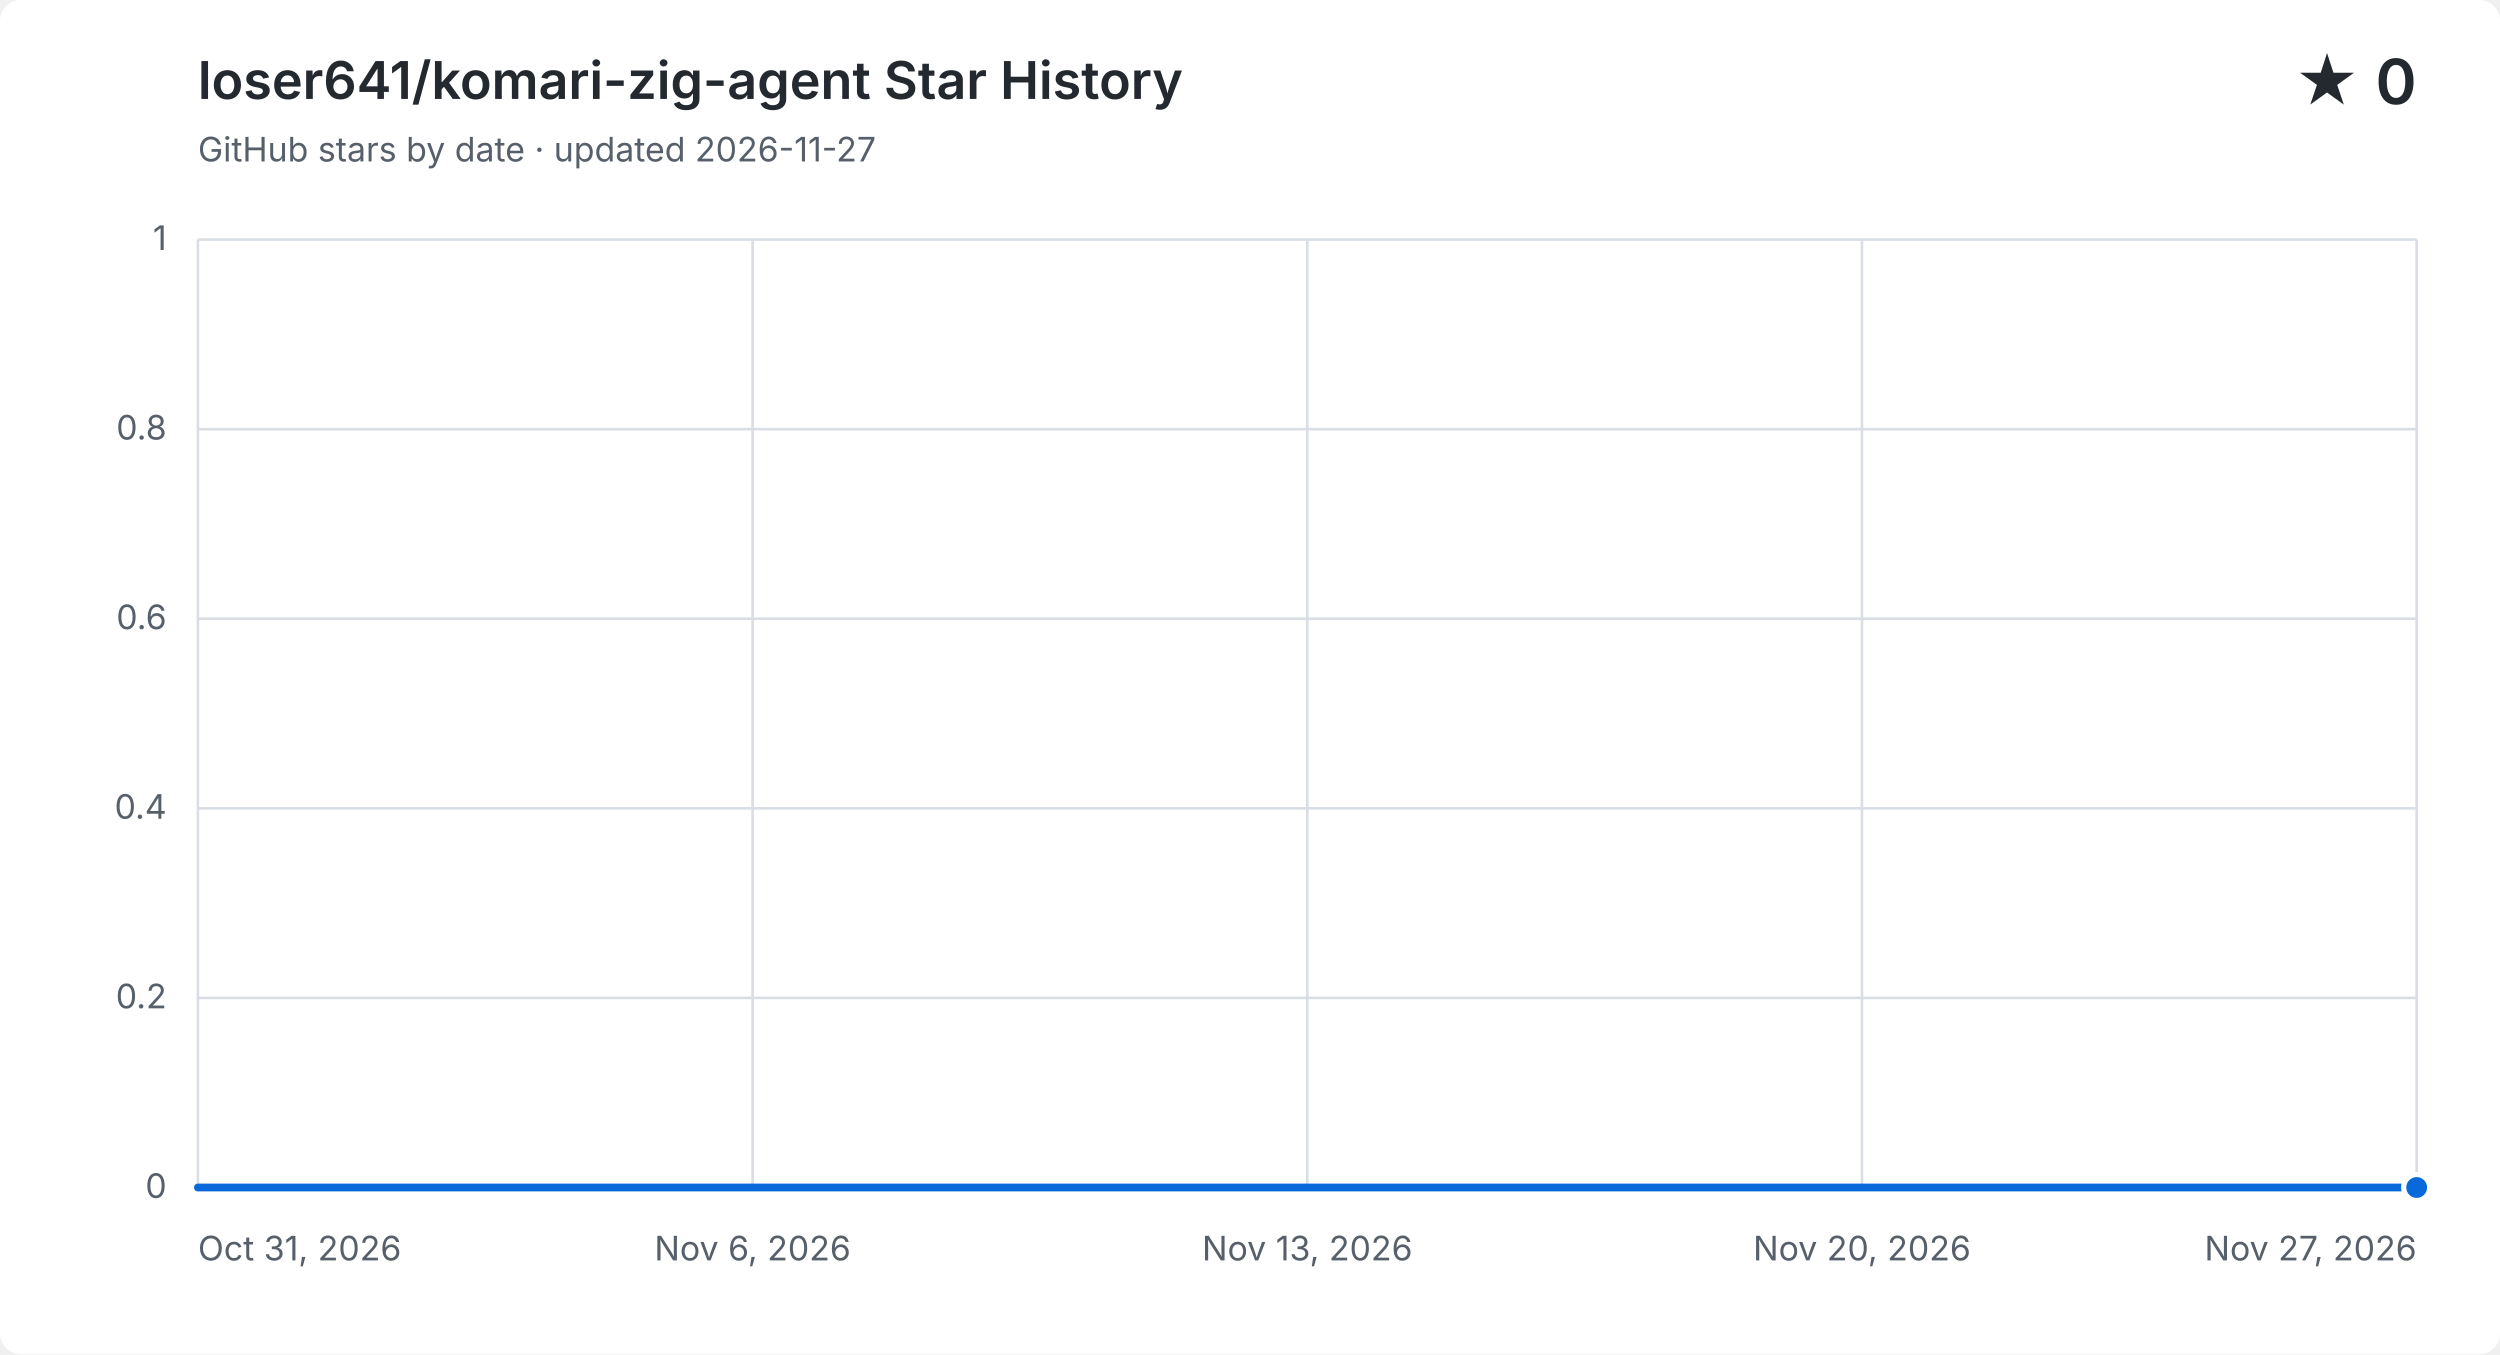
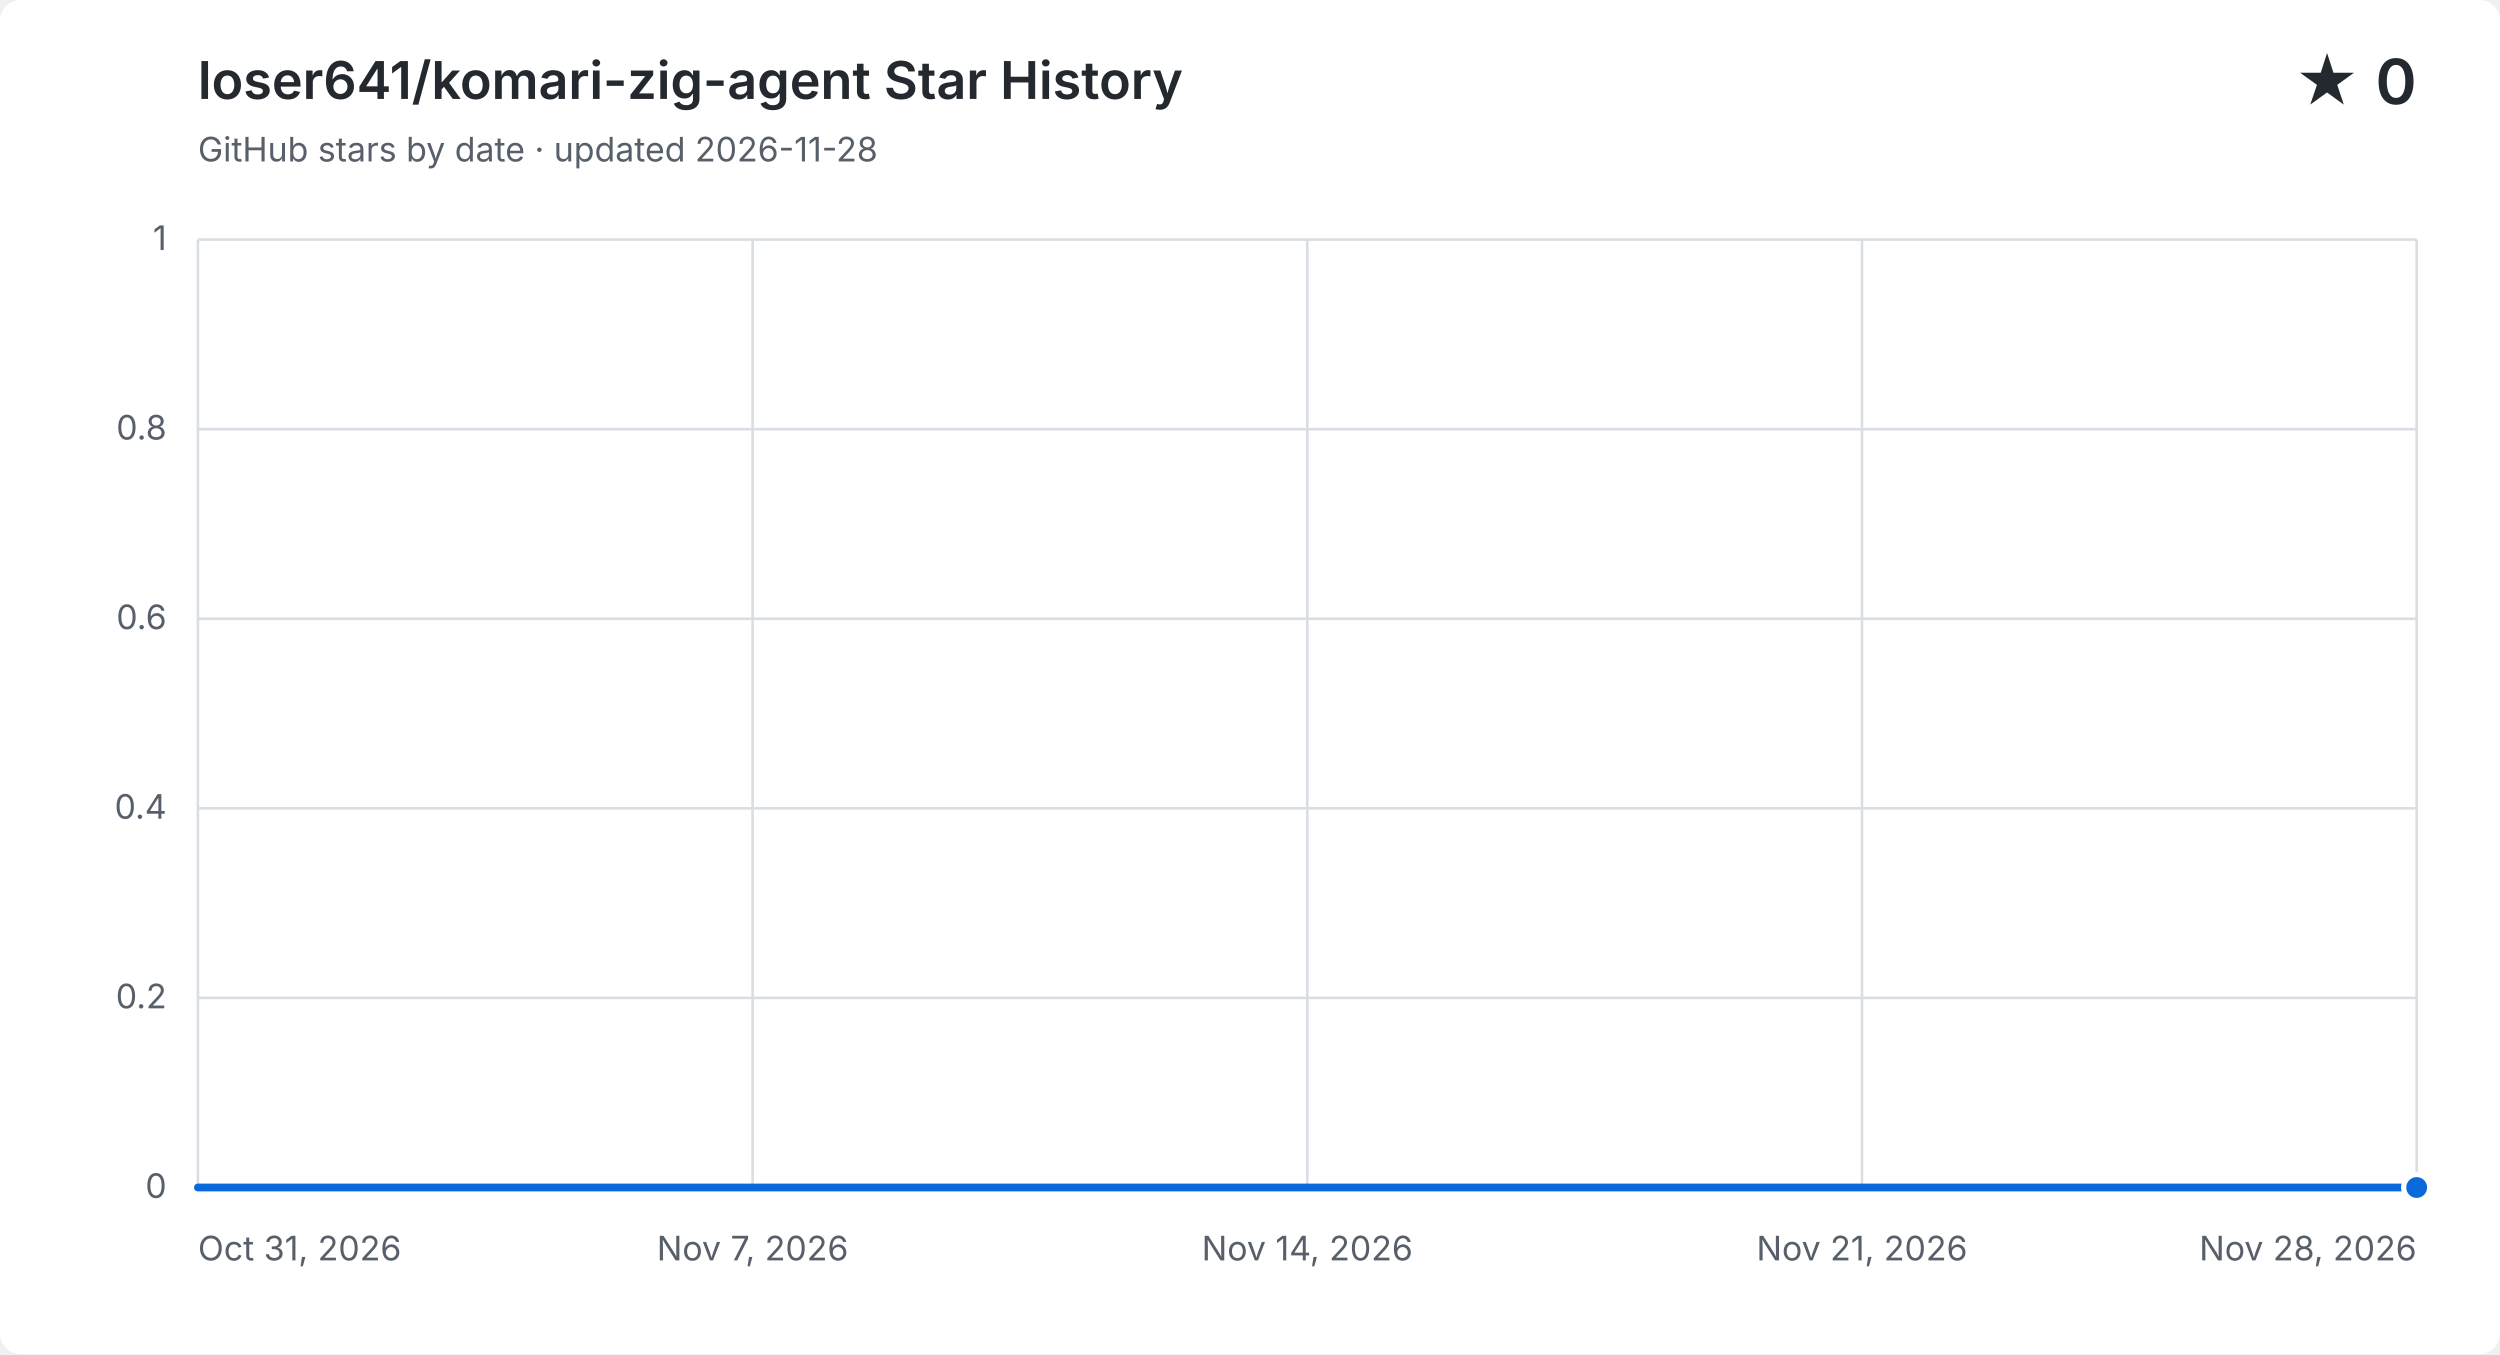
<svg xmlns="http://www.w3.org/2000/svg" width="960" height="520" viewBox="0 0 960 520" role="img" aria-labelledby="title description">
  <style>
    .background { fill: #ffffff; } .grid { fill: none; stroke: #d8dee4; stroke-width: 1; }
    .label, .subtitle { fill: #57606a; font: 13px -apple-system, BlinkMacSystemFont, "Segoe UI", sans-serif; }
    .heading, .value { fill: #24292f; font-family: -apple-system, BlinkMacSystemFont, "Segoe UI", sans-serif; }
    .heading { font-size: 20px; font-weight: 600; } .value { font-size: 24px; font-weight: 600; }
    .area { fill: #0969da; opacity: .12; } .line { fill: none; stroke: #0969da; stroke-linecap: round; stroke-linejoin: round; stroke-width: 3; }
    .point { fill: #0969da; stroke: #ffffff; stroke-width: 2; }
    @media (prefers-color-scheme: dark) {
      .background { fill: #0d1117; } .grid { stroke: #30363d; } .label, .subtitle { fill: #8b949e; }
      .heading, .value { fill: #f0f6fc; } .area { fill: #58a6ff; } .line { stroke: #58a6ff; } .point { fill: #58a6ff; stroke: #0d1117; }
    }
  </style>
  <rect class="background" width="960" height="520" rx="8" />
  <text class="heading" x="76" y="38">loser641/komari-zig-agent Star History</text>
-   <text class="subtitle" x="76" y="62">GitHub stars by date · updated 2026-11-27</text>
+   <text class="subtitle" x="76" y="62">GitHub stars by date · updated 2026-11-28</text>
  <text class="value" x="928" y="40" text-anchor="end">★ 0</text>
  <path class="grid" d="M 76 456.0 H 928" />
  <text class="label" x="64" y="460.0" text-anchor="end">0</text>
  <path class="grid" d="M 76 383.2 H 928" />
  <text class="label" x="64" y="387.2" text-anchor="end">0.2</text>
  <path class="grid" d="M 76 310.4 H 928" />
  <text class="label" x="64" y="314.4" text-anchor="end">0.4</text>
  <path class="grid" d="M 76 237.6 H 928" />
  <text class="label" x="64" y="241.6" text-anchor="end">0.6</text>
  <path class="grid" d="M 76 164.8 H 928" />
  <text class="label" x="64" y="168.8" text-anchor="end">0.8</text>
  <path class="grid" d="M 76 92.0 H 928" />
  <text class="label" x="64" y="96.0" text-anchor="end">1</text>
  <path class="grid" d="M 76.0 92 V 456" />
  <text class="label" x="76.0" y="484" text-anchor="start">Oct 31, 2026</text>
  <path class="grid" d="M 289.0 92 V 456" />
-   <text class="label" x="289.0" y="484" text-anchor="middle">Nov 6, 2026</text>
+   <text class="label" x="289.0" y="484" text-anchor="middle">Nov 7, 2026</text>
  <path class="grid" d="M 502.0 92 V 456" />
-   <text class="label" x="502.0" y="484" text-anchor="middle">Nov 13, 2026</text>
+   <text class="label" x="502.0" y="484" text-anchor="middle">Nov 14, 2026</text>
  <path class="grid" d="M 715.0 92 V 456" />
-   <text class="label" x="715.0" y="484" text-anchor="middle">Nov 20, 2026</text>
+   <text class="label" x="715.0" y="484" text-anchor="middle">Nov 21, 2026</text>
  <path class="grid" d="M 928.0 92 V 456" />
-   <text class="label" x="928.0" y="484" text-anchor="end">Nov 27, 2026</text>
-   <path class="area" d="M 76.0 456.0 H 107.6 V 456.0 H 139.1 V 456.0 H 170.7 V 456.0 H 202.2 V 456.0 H 233.8 V 456.0 H 265.3 V 456.0 H 296.9 V 456.0 H 328.4 V 456.0 H 360.0 V 456.0 H 391.6 V 456.0 H 423.1 V 456.0 H 454.7 V 456.0 H 486.2 V 456.0 H 517.8 V 456.0 H 549.3 V 456.0 H 580.9 V 456.0 H 612.4 V 456.0 H 644.0 V 456.0 H 675.6 V 456.0 H 707.1 V 456.0 H 738.7 V 456.0 H 770.2 V 456.0 H 801.8 V 456.0 H 833.3 V 456.0 H 864.9 V 456.0 H 896.4 V 456.0 H 928.0 V 456.0 V 456 H 76.0 Z" />
-   <path class="line" d="M 76.0 456.0 H 107.6 V 456.0 H 139.1 V 456.0 H 170.7 V 456.0 H 202.2 V 456.0 H 233.8 V 456.0 H 265.3 V 456.0 H 296.9 V 456.0 H 328.4 V 456.0 H 360.0 V 456.0 H 391.6 V 456.0 H 423.1 V 456.0 H 454.7 V 456.0 H 486.2 V 456.0 H 517.8 V 456.0 H 549.3 V 456.0 H 580.9 V 456.0 H 612.4 V 456.0 H 644.0 V 456.0 H 675.6 V 456.0 H 707.1 V 456.0 H 738.7 V 456.0 H 770.2 V 456.0 H 801.8 V 456.0 H 833.3 V 456.0 H 864.9 V 456.0 H 896.4 V 456.0 H 928.0 V 456.0" />
+   <text class="label" x="928.0" y="484" text-anchor="end">Nov 28, 2026</text>
+   <path class="area" d="M 76.0 456.0 H 106.4 V 456.0 H 136.9 V 456.0 H 167.3 V 456.0 H 197.7 V 456.0 H 228.1 V 456.0 H 258.6 V 456.0 H 289.0 V 456.0 H 319.4 V 456.0 H 349.9 V 456.0 H 380.3 V 456.0 H 410.7 V 456.0 H 441.1 V 456.0 H 471.6 V 456.0 H 502.0 V 456.0 H 532.4 V 456.0 H 562.9 V 456.0 H 593.3 V 456.0 H 623.7 V 456.0 H 654.1 V 456.0 H 684.6 V 456.0 H 715.0 V 456.0 H 745.4 V 456.0 H 775.9 V 456.0 H 806.3 V 456.0 H 836.7 V 456.0 H 867.1 V 456.0 H 897.6 V 456.0 H 928.0 V 456.0 V 456 H 76.0 Z" />
+   <path class="line" d="M 76.0 456.0 H 106.4 V 456.0 H 136.9 V 456.0 H 167.3 V 456.0 H 197.7 V 456.0 H 228.1 V 456.0 H 258.6 V 456.0 H 289.0 V 456.0 H 319.4 V 456.0 H 349.9 V 456.0 H 380.3 V 456.0 H 410.7 V 456.0 H 441.1 V 456.0 H 471.6 V 456.0 H 502.0 V 456.0 H 532.4 V 456.0 H 562.9 V 456.0 H 593.3 V 456.0 H 623.7 V 456.0 H 654.1 V 456.0 H 684.6 V 456.0 H 715.0 V 456.0 H 745.4 V 456.0 H 775.9 V 456.0 H 806.3 V 456.0 H 836.7 V 456.0 H 867.1 V 456.0 H 897.6 V 456.0 H 928.0 V 456.0" />
  <circle class="point" cx="928.0" cy="456.0" r="5" />
</svg>
